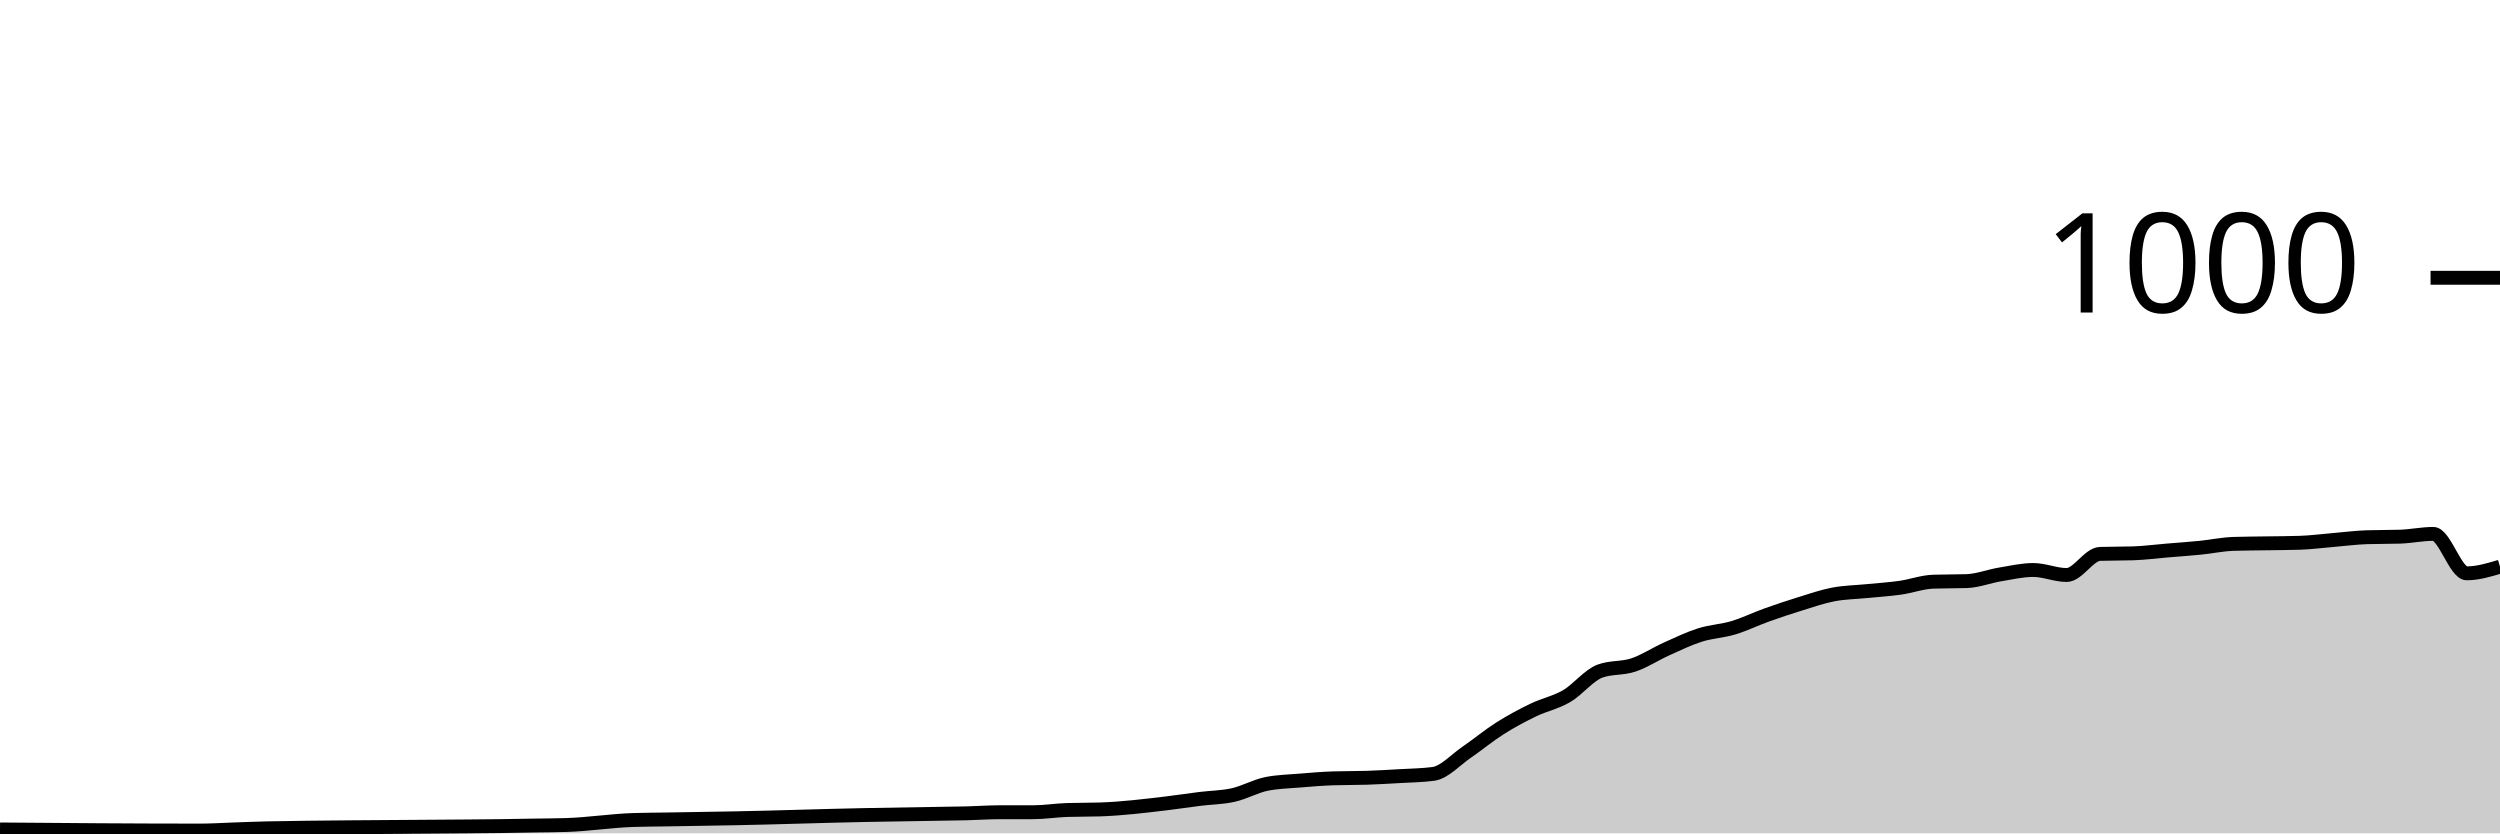
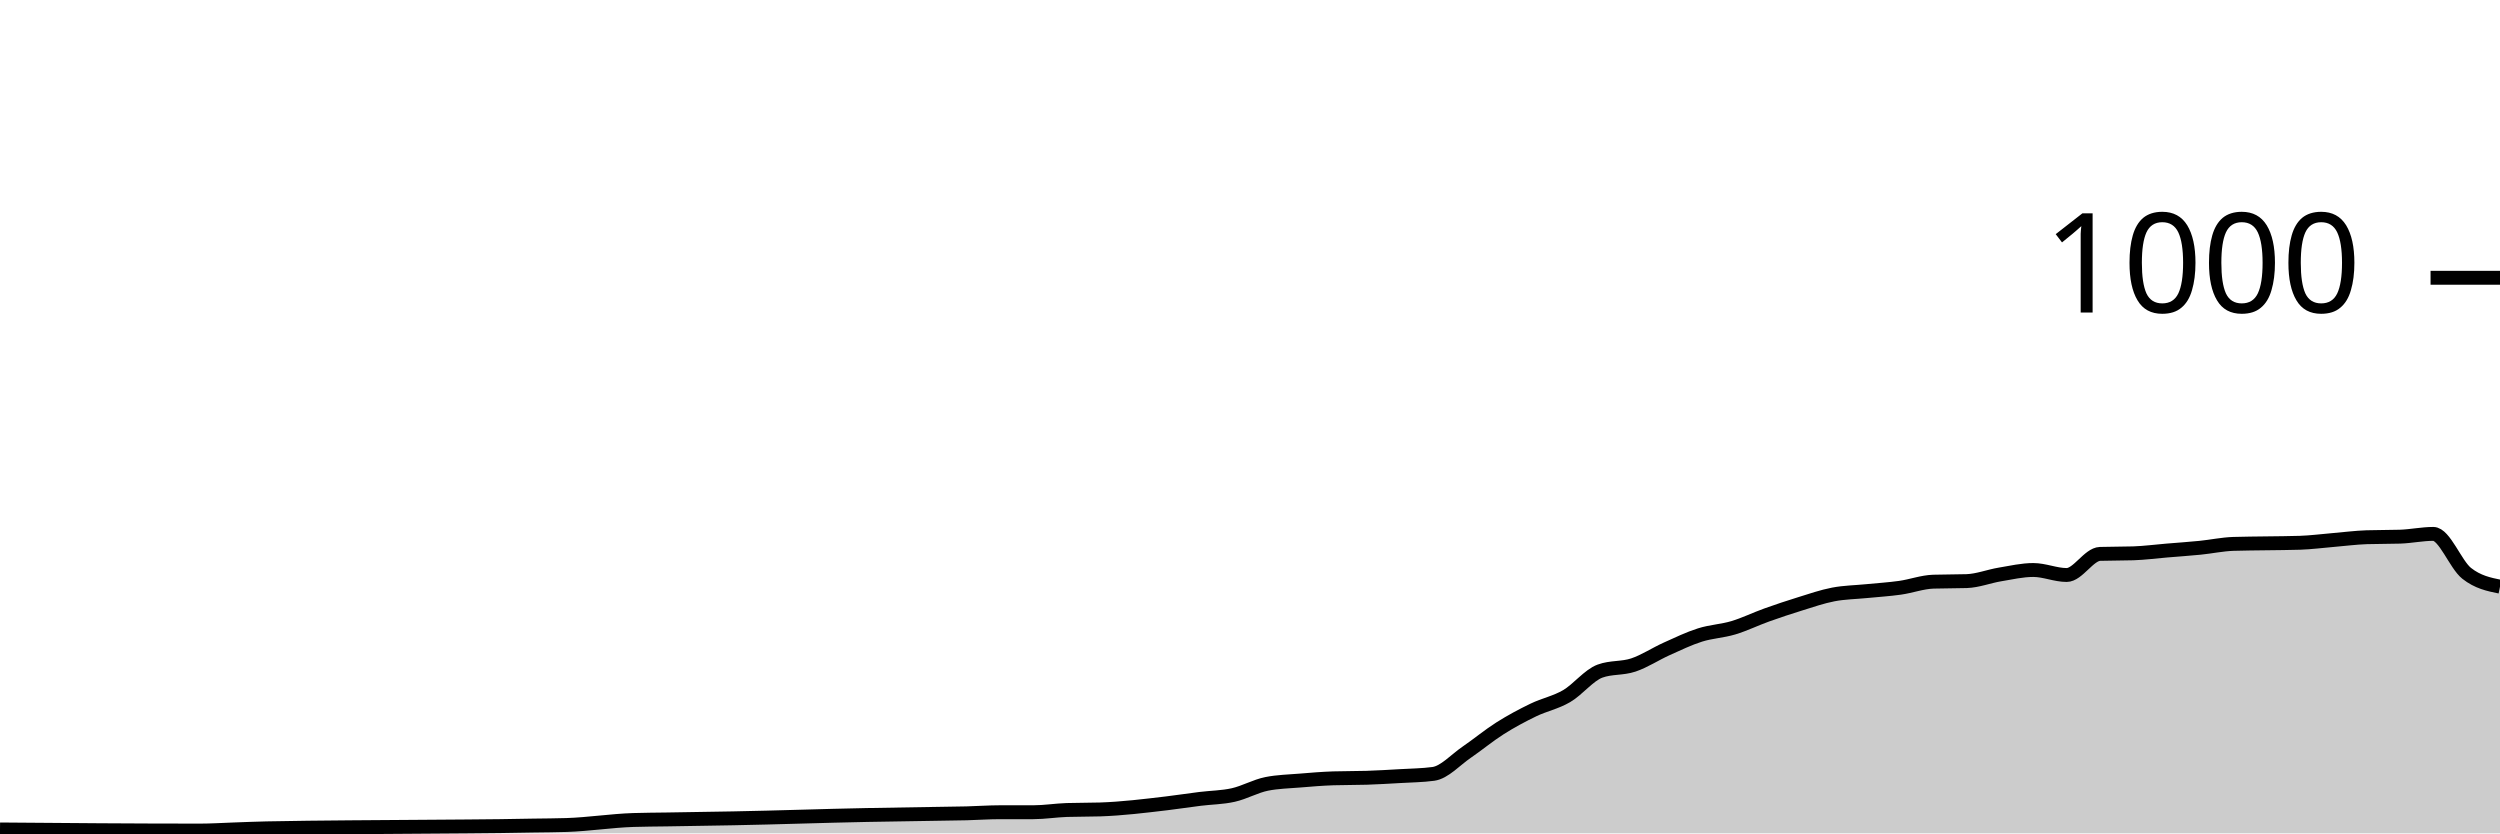
<svg xmlns="http://www.w3.org/2000/svg" viewBox="0 0 180 60">
  <g transform="translate(0,20)">
-     <path class="area" fill="rgba(0, 0, 0, 0.2)" d="M0,39.72C4.8,39.76,9.6,39.8,14.4,39.8C15.2,39.8,16,39.747,16.8,39.72C17.6,39.693,18.4,39.656,19.2,39.64C23.2,39.56,27.2,39.555,31.2,39.52C32.8,39.506,34.4,39.502,36,39.48C36.8,39.469,37.6,39.453,38.4,39.44C39.2,39.427,40,39.427,40.8,39.4C42.4,39.347,44,39.093,45.6,39.04C46.4,39.013,47.2,39.013,48,39C48.8,38.987,49.6,38.973,50.4,38.96C51.2,38.947,52,38.935,52.8,38.92C56,38.861,59.2,38.742,62.4,38.68C64,38.649,65.6,38.627,67.2,38.6C68,38.587,68.8,38.58,69.6,38.56C70.4,38.54,71.2,38.48,72,38.48C72.8,38.48,73.6,38.48,74.4,38.48C75.2,38.48,76,38.347,76.8,38.32C77.6,38.293,78.4,38.307,79.2,38.28C80.8,38.227,82.4,38.031,84,37.84C84.8,37.744,85.6,37.62,86.4,37.52C87.2,37.42,88,37.42,88.8,37.24C89.6,37.06,90.4,36.6,91.2,36.44C92,36.28,92.8,36.267,93.6,36.2C94.4,36.133,95.2,36.067,96,36.04C96.8,36.013,97.6,36.027,98.4,36C99.2,35.973,100,35.927,100.8,35.88C101.6,35.833,102.4,35.827,103.2,35.72C104,35.613,104.8,34.707,105.6,34.16C106.4,33.613,107.2,32.947,108,32.44C108.8,31.933,109.6,31.507,110.4,31.12C111.2,30.733,112,30.587,112.8,30.12C113.6,29.653,114.4,28.613,115.2,28.32C116,28.027,116.8,28.147,117.6,27.88C118.4,27.613,119.2,27.08,120,26.72C120.8,26.36,121.6,25.973,122.4,25.72C123.2,25.467,124,25.44,124.8,25.2C125.6,24.96,126.4,24.567,127.2,24.28C128,23.993,128.8,23.727,129.6,23.48C130.4,23.233,131.2,22.953,132,22.8C132.8,22.647,133.6,22.64,134.4,22.56C135.2,22.48,136,22.433,136.8,22.32C137.6,22.207,138.4,21.907,139.2,21.88C140,21.853,140.8,21.867,141.6,21.84C142.4,21.813,143.2,21.493,144,21.36C144.8,21.227,145.6,21.04,146.4,21.04C147.2,21.04,148,21.4,148.8,21.4C149.6,21.4,150.4,19.907,151.2,19.88C152,19.853,152.8,19.867,153.6,19.84C154.4,19.813,155.2,19.707,156,19.64C156.8,19.573,157.6,19.52,158.4,19.44C159.2,19.36,160,19.187,160.8,19.16C161.6,19.133,162.4,19.133,163.2,19.12C164,19.107,164.8,19.107,165.6,19.08C166.4,19.053,167.2,18.947,168,18.88C168.8,18.813,169.6,18.707,170.4,18.68C171.2,18.653,172,18.667,172.8,18.64C173.6,18.613,174.4,18.44,175.2,18.44C176,18.44,176.8,21.28,177.6,21.28C178.4,21.28,179.2,21.04,180,20.8L180,40C179.2,40,178.4,40,177.6,40C176.8,40,176,40,175.2,40C174.4,40,173.6,40,172.8,40C172,40,171.2,40,170.4,40C169.6,40,168.8,40,168,40C167.2,40,166.4,40,165.6,40C164.8,40,164,40,163.2,40C162.4,40,161.6,40,160.8,40C160,40,159.2,40,158.4,40C157.6,40,156.8,40,156,40C155.2,40,154.4,40,153.6,40C152.8,40,152,40,151.2,40C150.4,40,149.6,40,148.8,40C148,40,147.2,40,146.4,40C145.6,40,144.8,40,144,40C143.2,40,142.4,40,141.6,40C140.8,40,140,40,139.2,40C138.4,40,137.6,40,136.8,40C136,40,135.2,40,134.4,40C133.6,40,132.8,40,132,40C131.2,40,130.4,40,129.6,40C128.8,40,128,40,127.2,40C126.4,40,125.6,40,124.8,40C124,40,123.2,40,122.4,40C121.6,40,120.8,40,120,40C119.2,40,118.4,40,117.6,40C116.8,40,116,40,115.2,40C114.4,40,113.6,40,112.8,40C112,40,111.2,40,110.4,40C109.6,40,108.8,40,108,40C107.2,40,106.4,40,105.6,40C104.8,40,104,40,103.2,40C102.4,40,101.6,40,100.8,40C100,40,99.2,40,98.4,40C97.6,40,96.8,40,96,40C95.2,40,94.4,40,93.6,40C92.8,40,92,40,91.2,40C90.4,40,89.6,40,88.8,40C88,40,87.2,40,86.4,40C85.6,40,84.8,40,84,40C82.4,40,80.8,40,79.2,40C78.4,40,77.6,40,76.8,40C76,40,75.2,40,74.4,40C73.6,40,72.8,40,72,40C71.2,40,70.4,40,69.6,40C68.8,40,68,40,67.2,40C65.6,40,64,40,62.4,40C59.2,40,56,40,52.8,40C52,40,51.2,40,50.4,40C49.6,40,48.8,40,48,40C47.2,40,46.4,40,45.6,40C44,40,42.4,40,40.8,40C40,40,39.2,40,38.4,40C37.6,40,36.8,40,36,40C34.4,40,32.8,40,31.2,40C27.2,40,23.2,40,19.2,40C18.4,40,17.6,40,16.8,40C16,40,15.2,40,14.4,40C9.6,40,4.8,40,0,40Z" />
-     <path class="line" stroke="black" fill="none" d="M0,39.72C4.8,39.76,9.6,39.8,14.4,39.8C15.2,39.8,16,39.747,16.8,39.72C17.6,39.693,18.4,39.656,19.2,39.64C23.2,39.56,27.2,39.555,31.2,39.52C32.8,39.506,34.4,39.502,36,39.48C36.8,39.469,37.6,39.453,38.4,39.44C39.2,39.427,40,39.427,40.8,39.4C42.4,39.347,44,39.093,45.6,39.04C46.4,39.013,47.2,39.013,48,39C48.8,38.987,49.6,38.973,50.4,38.96C51.2,38.947,52,38.935,52.8,38.92C56,38.861,59.2,38.742,62.4,38.68C64,38.649,65.6,38.627,67.2,38.6C68,38.587,68.8,38.58,69.6,38.56C70.4,38.54,71.2,38.48,72,38.48C72.8,38.48,73.6,38.48,74.4,38.48C75.2,38.48,76,38.347,76.8,38.32C77.6,38.293,78.4,38.307,79.2,38.28C80.8,38.227,82.4,38.031,84,37.84C84.8,37.744,85.6,37.62,86.4,37.52C87.2,37.42,88,37.42,88.8,37.24C89.6,37.06,90.4,36.6,91.2,36.44C92,36.28,92.8,36.267,93.6,36.2C94.4,36.133,95.2,36.067,96,36.04C96.8,36.013,97.6,36.027,98.4,36C99.2,35.973,100,35.927,100.8,35.88C101.6,35.833,102.4,35.827,103.2,35.72C104,35.613,104.8,34.707,105.6,34.16C106.4,33.613,107.2,32.947,108,32.44C108.8,31.933,109.6,31.507,110.4,31.12C111.2,30.733,112,30.587,112.8,30.12C113.6,29.653,114.4,28.613,115.2,28.32C116,28.027,116.8,28.147,117.6,27.88C118.4,27.613,119.2,27.08,120,26.72C120.8,26.36,121.6,25.973,122.4,25.72C123.2,25.467,124,25.44,124.8,25.2C125.6,24.96,126.4,24.567,127.2,24.28C128,23.993,128.8,23.727,129.6,23.48C130.4,23.233,131.2,22.953,132,22.8C132.8,22.647,133.6,22.64,134.4,22.56C135.2,22.48,136,22.433,136.8,22.32C137.6,22.207,138.4,21.907,139.2,21.88C140,21.853,140.8,21.867,141.6,21.84C142.4,21.813,143.2,21.493,144,21.36C144.8,21.227,145.6,21.04,146.4,21.04C147.2,21.04,148,21.4,148.8,21.4C149.6,21.4,150.4,19.907,151.2,19.88C152,19.853,152.8,19.867,153.6,19.84C154.4,19.813,155.2,19.707,156,19.64C156.8,19.573,157.6,19.52,158.4,19.44C159.2,19.36,160,19.187,160.8,19.16C161.6,19.133,162.4,19.133,163.2,19.12C164,19.107,164.8,19.107,165.6,19.08C166.4,19.053,167.2,18.947,168,18.88C168.8,18.813,169.6,18.707,170.4,18.68C171.2,18.653,172,18.667,172.8,18.64C173.6,18.613,174.4,18.44,175.2,18.44C176,18.44,176.8,21.28,177.6,21.28C178.4,21.28,179.2,21.04,180,20.8" />
+     <path class="area" fill="rgba(0, 0, 0, 0.2)" d="M0,39.72C4.8,39.76,9.6,39.8,14.4,39.8C15.2,39.8,16,39.747,16.8,39.72C17.6,39.693,18.4,39.656,19.2,39.64C23.2,39.56,27.2,39.555,31.2,39.52C32.8,39.506,34.4,39.502,36,39.48C36.8,39.469,37.6,39.453,38.4,39.44C39.2,39.427,40,39.427,40.8,39.4C42.4,39.347,44,39.093,45.6,39.04C46.4,39.013,47.2,39.013,48,39C48.8,38.987,49.6,38.973,50.4,38.96C51.2,38.947,52,38.935,52.8,38.92C56,38.861,59.2,38.742,62.4,38.68C64,38.649,65.6,38.627,67.2,38.6C68,38.587,68.8,38.58,69.6,38.56C70.4,38.54,71.2,38.48,72,38.48C72.8,38.48,73.6,38.48,74.4,38.48C75.2,38.48,76,38.347,76.8,38.32C77.6,38.293,78.4,38.307,79.2,38.28C80.8,38.227,82.4,38.031,84,37.84C84.8,37.744,85.6,37.62,86.4,37.52C87.2,37.42,88,37.42,88.8,37.24C89.6,37.06,90.4,36.6,91.2,36.44C92,36.28,92.8,36.267,93.6,36.2C94.4,36.133,95.2,36.067,96,36.04C96.8,36.013,97.6,36.027,98.4,36C99.2,35.973,100,35.927,100.8,35.88C101.6,35.833,102.4,35.827,103.2,35.72C104,35.613,104.8,34.707,105.6,34.16C106.4,33.613,107.2,32.947,108,32.44C108.8,31.933,109.6,31.507,110.4,31.12C111.2,30.733,112,30.587,112.8,30.12C113.6,29.653,114.4,28.613,115.2,28.32C116,28.027,116.8,28.147,117.6,27.88C118.4,27.613,119.2,27.08,120,26.72C120.8,26.36,121.6,25.973,122.4,25.72C123.2,25.467,124,25.44,124.8,25.2C125.6,24.96,126.4,24.567,127.2,24.28C128,23.993,128.8,23.727,129.6,23.48C130.4,23.233,131.2,22.953,132,22.8C132.8,22.647,133.6,22.64,134.4,22.56C135.2,22.48,136,22.433,136.8,22.32C137.6,22.207,138.4,21.907,139.2,21.88C140,21.853,140.8,21.867,141.6,21.84C142.4,21.813,143.2,21.493,144,21.36C144.8,21.227,145.6,21.04,146.4,21.04C147.2,21.04,148,21.4,148.8,21.4C149.6,21.4,150.4,19.907,151.2,19.88C152,19.853,152.8,19.867,153.6,19.84C154.4,19.813,155.2,19.707,156,19.64C156.8,19.573,157.6,19.52,158.4,19.44C159.2,19.36,160,19.187,160.8,19.16C161.6,19.133,162.4,19.133,163.2,19.12C164,19.107,164.8,19.107,165.6,19.08C166.4,19.053,167.2,18.947,168,18.88C168.8,18.813,169.6,18.707,170.4,18.68C171.2,18.653,172,18.667,172.8,18.64C173.6,18.613,174.4,18.44,175.2,18.44C176,18.44,176.8,20.647,177.6,21.28C178.4,21.913,179.2,22.077,180,22.24L180,40C179.2,40,178.4,40,177.6,40C176.8,40,176,40,175.2,40C174.4,40,173.6,40,172.8,40C172,40,171.2,40,170.4,40C169.6,40,168.8,40,168,40C167.2,40,166.4,40,165.6,40C164.8,40,164,40,163.2,40C162.4,40,161.6,40,160.8,40C160,40,159.2,40,158.4,40C157.6,40,156.8,40,156,40C155.2,40,154.4,40,153.6,40C152.8,40,152,40,151.2,40C150.4,40,149.6,40,148.8,40C148,40,147.2,40,146.4,40C145.6,40,144.8,40,144,40C143.2,40,142.4,40,141.6,40C140.8,40,140,40,139.2,40C138.4,40,137.6,40,136.8,40C136,40,135.2,40,134.4,40C133.6,40,132.8,40,132,40C131.2,40,130.4,40,129.6,40C128.8,40,128,40,127.2,40C126.4,40,125.6,40,124.8,40C124,40,123.2,40,122.4,40C121.6,40,120.8,40,120,40C119.2,40,118.4,40,117.6,40C116.8,40,116,40,115.2,40C114.4,40,113.6,40,112.8,40C112,40,111.2,40,110.4,40C109.6,40,108.8,40,108,40C107.2,40,106.4,40,105.6,40C104.8,40,104,40,103.2,40C102.4,40,101.6,40,100.8,40C100,40,99.2,40,98.4,40C97.6,40,96.8,40,96,40C95.2,40,94.4,40,93.6,40C92.8,40,92,40,91.2,40C90.4,40,89.6,40,88.8,40C88,40,87.2,40,86.4,40C85.6,40,84.8,40,84,40C82.4,40,80.8,40,79.2,40C78.4,40,77.6,40,76.8,40C76,40,75.2,40,74.4,40C73.6,40,72.8,40,72,40C71.2,40,70.4,40,69.6,40C68.8,40,68,40,67.2,40C65.6,40,64,40,62.4,40C59.2,40,56,40,52.8,40C52,40,51.2,40,50.4,40C49.6,40,48.8,40,48,40C47.2,40,46.4,40,45.6,40C44,40,42.4,40,40.8,40C40,40,39.2,40,38.4,40C37.6,40,36.8,40,36,40C34.4,40,32.8,40,31.2,40C27.2,40,23.2,40,19.2,40C18.4,40,17.6,40,16.8,40C16,40,15.2,40,14.4,40C9.6,40,4.8,40,0,40Z" />
+     <path class="line" stroke="black" fill="none" d="M0,39.72C4.8,39.76,9.6,39.8,14.4,39.8C15.2,39.8,16,39.747,16.8,39.72C17.6,39.693,18.4,39.656,19.2,39.64C23.2,39.56,27.2,39.555,31.2,39.52C32.8,39.506,34.4,39.502,36,39.48C36.8,39.469,37.6,39.453,38.4,39.44C39.2,39.427,40,39.427,40.8,39.4C42.4,39.347,44,39.093,45.6,39.04C46.4,39.013,47.2,39.013,48,39C48.8,38.987,49.6,38.973,50.4,38.96C51.2,38.947,52,38.935,52.8,38.92C56,38.861,59.2,38.742,62.4,38.68C64,38.649,65.6,38.627,67.2,38.6C68,38.587,68.8,38.58,69.6,38.56C70.4,38.54,71.2,38.48,72,38.48C72.8,38.48,73.6,38.48,74.4,38.48C75.2,38.48,76,38.347,76.8,38.32C77.6,38.293,78.4,38.307,79.2,38.28C80.8,38.227,82.4,38.031,84,37.84C84.8,37.744,85.6,37.62,86.4,37.52C87.2,37.42,88,37.42,88.8,37.24C89.6,37.06,90.4,36.6,91.2,36.44C92,36.28,92.8,36.267,93.6,36.2C94.4,36.133,95.2,36.067,96,36.04C96.8,36.013,97.6,36.027,98.4,36C99.2,35.973,100,35.927,100.8,35.88C101.6,35.833,102.4,35.827,103.2,35.72C104,35.613,104.8,34.707,105.6,34.16C106.4,33.613,107.2,32.947,108,32.44C108.8,31.933,109.6,31.507,110.4,31.12C111.2,30.733,112,30.587,112.8,30.12C113.6,29.653,114.4,28.613,115.2,28.32C116,28.027,116.8,28.147,117.6,27.88C118.4,27.613,119.2,27.08,120,26.72C120.8,26.36,121.6,25.973,122.4,25.72C123.2,25.467,124,25.44,124.8,25.2C125.6,24.96,126.4,24.567,127.2,24.28C128,23.993,128.8,23.727,129.6,23.48C130.4,23.233,131.2,22.953,132,22.8C132.8,22.647,133.6,22.64,134.4,22.56C135.2,22.48,136,22.433,136.8,22.32C137.6,22.207,138.4,21.907,139.2,21.88C140,21.853,140.8,21.867,141.6,21.84C142.4,21.813,143.2,21.493,144,21.36C144.8,21.227,145.6,21.04,146.4,21.04C147.2,21.04,148,21.4,148.8,21.4C149.6,21.4,150.4,19.907,151.2,19.88C152,19.853,152.8,19.867,153.6,19.84C154.4,19.813,155.2,19.707,156,19.64C156.8,19.573,157.6,19.52,158.4,19.44C159.2,19.36,160,19.187,160.8,19.16C161.6,19.133,162.4,19.133,163.2,19.12C164,19.107,164.8,19.107,165.6,19.08C166.4,19.053,167.2,18.947,168,18.88C168.8,18.813,169.6,18.707,170.4,18.68C171.2,18.653,172,18.667,172.8,18.64C173.6,18.613,174.4,18.44,175.2,18.44C176,18.44,176.8,20.647,177.6,21.28C178.4,21.913,179.2,22.077,180,22.24" />
    <path class="axis-ceiling" stroke-width="1" stroke="black" fill="none" d="M175,0L180,0" />
    <text class="axis-ceiling-label" font-family="sans-serif" text-anchor="end" font-size="10px" x="170" y="2.5">1000</text>
  </g>
</svg>
